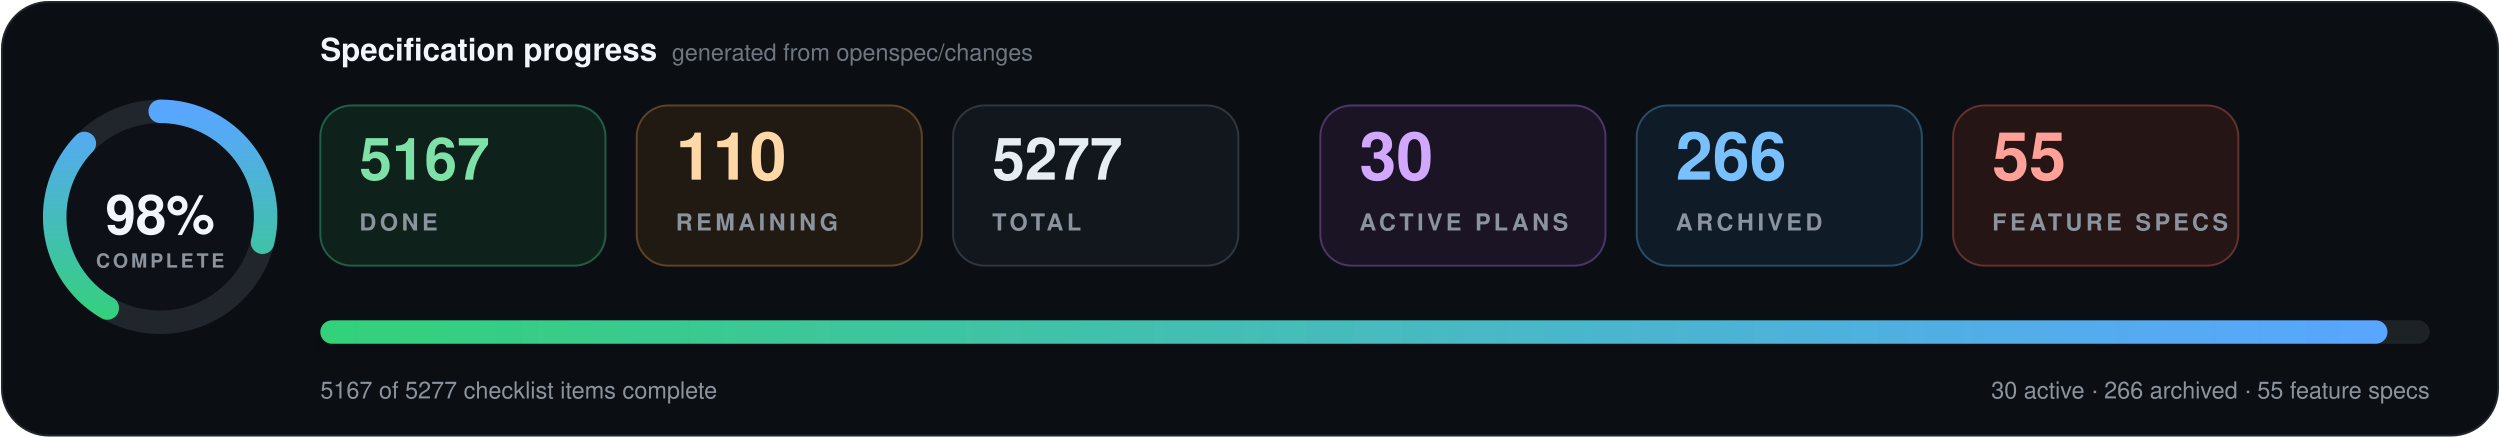
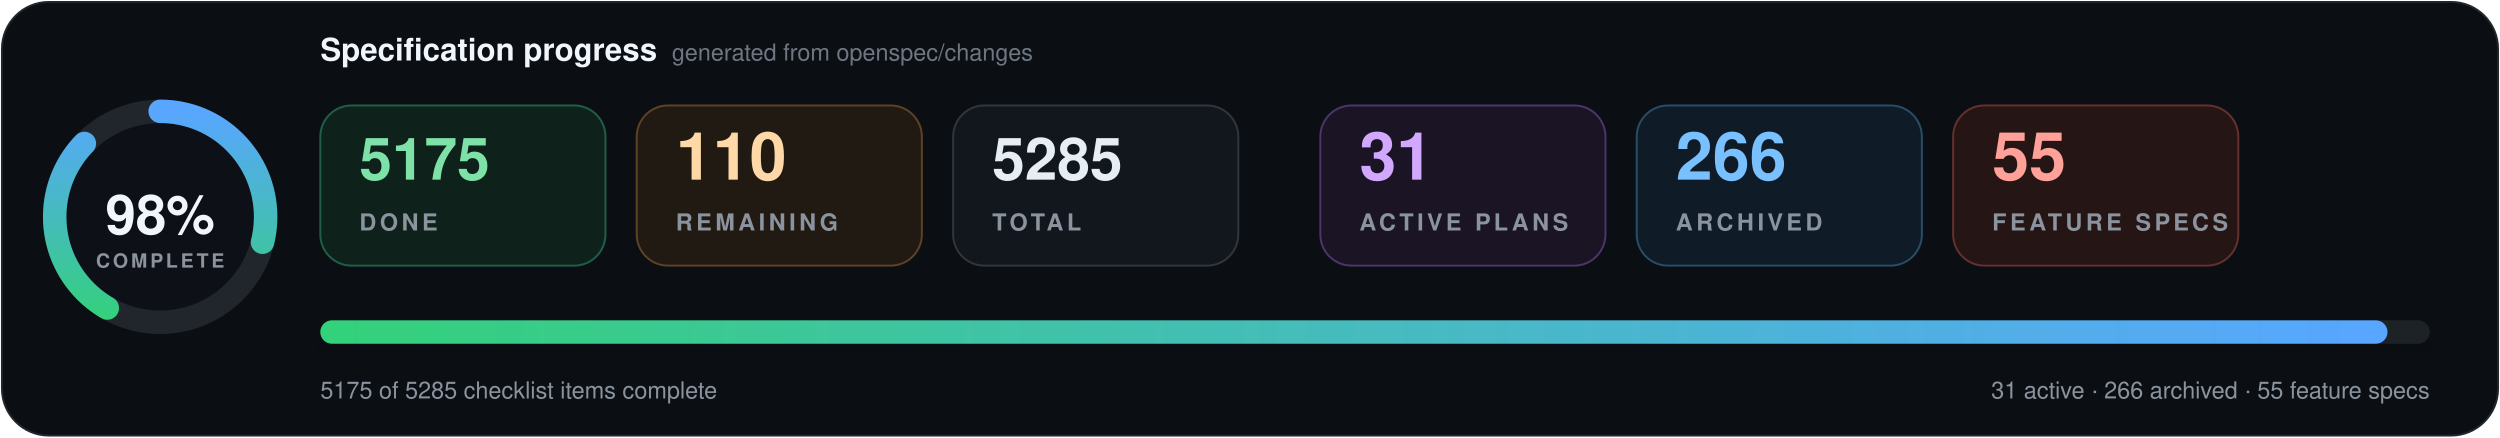
- <svg xmlns="http://www.w3.org/2000/svg" data-cache-version="1794040139" width="1280" height="224" viewBox="0 0 1280 224" role="img" aria-labelledby="title description" font-family="system-ui, -apple-system, BlinkMacSystemFont, 'Segoe UI', Helvetica, Arial, sans-serif" font-variant-numeric="tabular-nums">
+ <svg xmlns="http://www.w3.org/2000/svg" data-cache-version="1794040159" width="1280" height="224" viewBox="0 0 1280 224" role="img" aria-labelledby="title description" font-family="system-ui, -apple-system, BlinkMacSystemFont, 'Segoe UI', Helvetica, Arial, sans-serif" font-variant-numeric="tabular-nums">
  <defs>
    <linearGradient id="progress" x1="0" x2="1">
      <stop offset="0" stop-color="#33d17a" />
      <stop offset="1" stop-color="#58a6ff" />
    </linearGradient>
    <filter id="shadow" x="-10%" y="-20%" width="120%" height="150%">
      <feDropShadow dx="0" dy="7" stdDeviation="9" flood-color="#000" flood-opacity=".28" />
    </filter>
  </defs>
  <rect x="1" y="1" width="1278" height="222" rx="24" fill="#0b0f14" stroke="#21262d" />
  <g transform="translate(82 111)">
    <circle r="54" fill="#0d1117" stroke="#21262d" stroke-width="12" />
    <circle r="54" fill="none" stroke="url(#progress)" stroke-width="12" stroke-linecap="round" pathLength="100" stroke-dasharray="98 100" transform="rotate(-90)" />
    <text y="-1" text-anchor="middle" dominant-baseline="middle" fill="#f0f6fc" font-size="28" font-weight="800">98%</text>
    <text y="26" text-anchor="middle" fill="#8b949e" font-size="10" font-weight="700" letter-spacing="1.5">COMPLETE</text>
  </g>
  <text x="164" y="31" fill="#f0f6fc" font-size="16" font-weight="750">Specification progress</text>
  <text x="344" y="31" fill="#6e7681" font-size="12">generated from openspec/changes</text>
  <g transform="translate(164 54)">
    <rect width="146" height="82" rx="16" fill="#0f211b" stroke="#1f5f46" />
-     <text x="20" y="38" fill="#7ee2a8" font-size="30" font-weight="750">5167</text>
+     <text x="20" y="38" fill="#7ee2a8" font-size="30" font-weight="750">5175</text>
    <text x="20" y="64" fill="#8b949e" font-size="12" font-weight="700" letter-spacing="1.8">DONE</text>
  </g>
  <g transform="translate(326 54)">
    <rect width="146" height="82" rx="16" fill="#211a13" stroke="#5d4225" />
    <text x="20" y="38" fill="#ffd8a8" font-size="34" font-weight="750">110</text>
    <text x="20" y="64" fill="#8b949e" font-size="12" font-weight="700" letter-spacing="1.8">REMAINING</text>
  </g>
  <g transform="translate(488 54)">
    <rect width="146" height="82" rx="16" fill="#12171d" stroke="#30363d" />
-     <text x="20" y="38" fill="#e6edf3" font-size="30" font-weight="750">5277</text>
+     <text x="20" y="38" fill="#e6edf3" font-size="30" font-weight="750">5285</text>
    <text x="20" y="64" fill="#8b949e" font-size="12" font-weight="700" letter-spacing="1.8">TOTAL</text>
  </g>
  <g transform="translate(676 54)">
    <rect width="146" height="82" rx="16" fill="#1a1424" stroke="#4c3569" />
-     <text x="20" y="38" fill="#d2a8ff" font-size="34" font-weight="750">30</text>
+     <text x="20" y="38" fill="#d2a8ff" font-size="34" font-weight="750">31</text>
    <text x="20" y="64" fill="#8b949e" font-size="12" font-weight="700" letter-spacing="1.8">ACTIVE PLANS</text>
  </g>
  <g transform="translate(838 54)">
    <rect width="146" height="82" rx="16" fill="#0f1c27" stroke="#274d69" />
    <text x="20" y="38" fill="#79c0ff" font-size="34" font-weight="750">266</text>
    <text x="20" y="64" fill="#8b949e" font-size="12" font-weight="700" letter-spacing="1.8">ARCHIVED</text>
  </g>
  <g transform="translate(1000 54)">
    <rect width="146" height="82" rx="16" fill="#251514" stroke="#65302d" />
    <text x="20" y="38" fill="#ffa198" font-size="34" font-weight="750">55</text>
    <text x="20" y="64" fill="#8b949e" font-size="12" font-weight="700" letter-spacing="1.8">FEATURE SPECS</text>
  </g>
  <g filter="url(#shadow)">
    <rect x="164" y="164" width="1080" height="12" rx="6" fill="#1b2128" />
    <rect x="164" y="164" width="1058.4" height="12" rx="6" fill="url(#progress)" />
  </g>
-   <text x="164" y="204" fill="#8b949e" font-size="12">5167 of 5277 checklist items complete</text>
-   <text x="1244" y="204" text-anchor="end" fill="#8b949e" font-size="12">30 active · 266 archived · 55 feature specs</text>
+   <text x="164" y="204" fill="#8b949e" font-size="12">5175 of 5285 checklist items complete</text>
+   <text x="1244" y="204" text-anchor="end" fill="#8b949e" font-size="12">31 active · 266 archived · 55 feature specs</text>
</svg>
